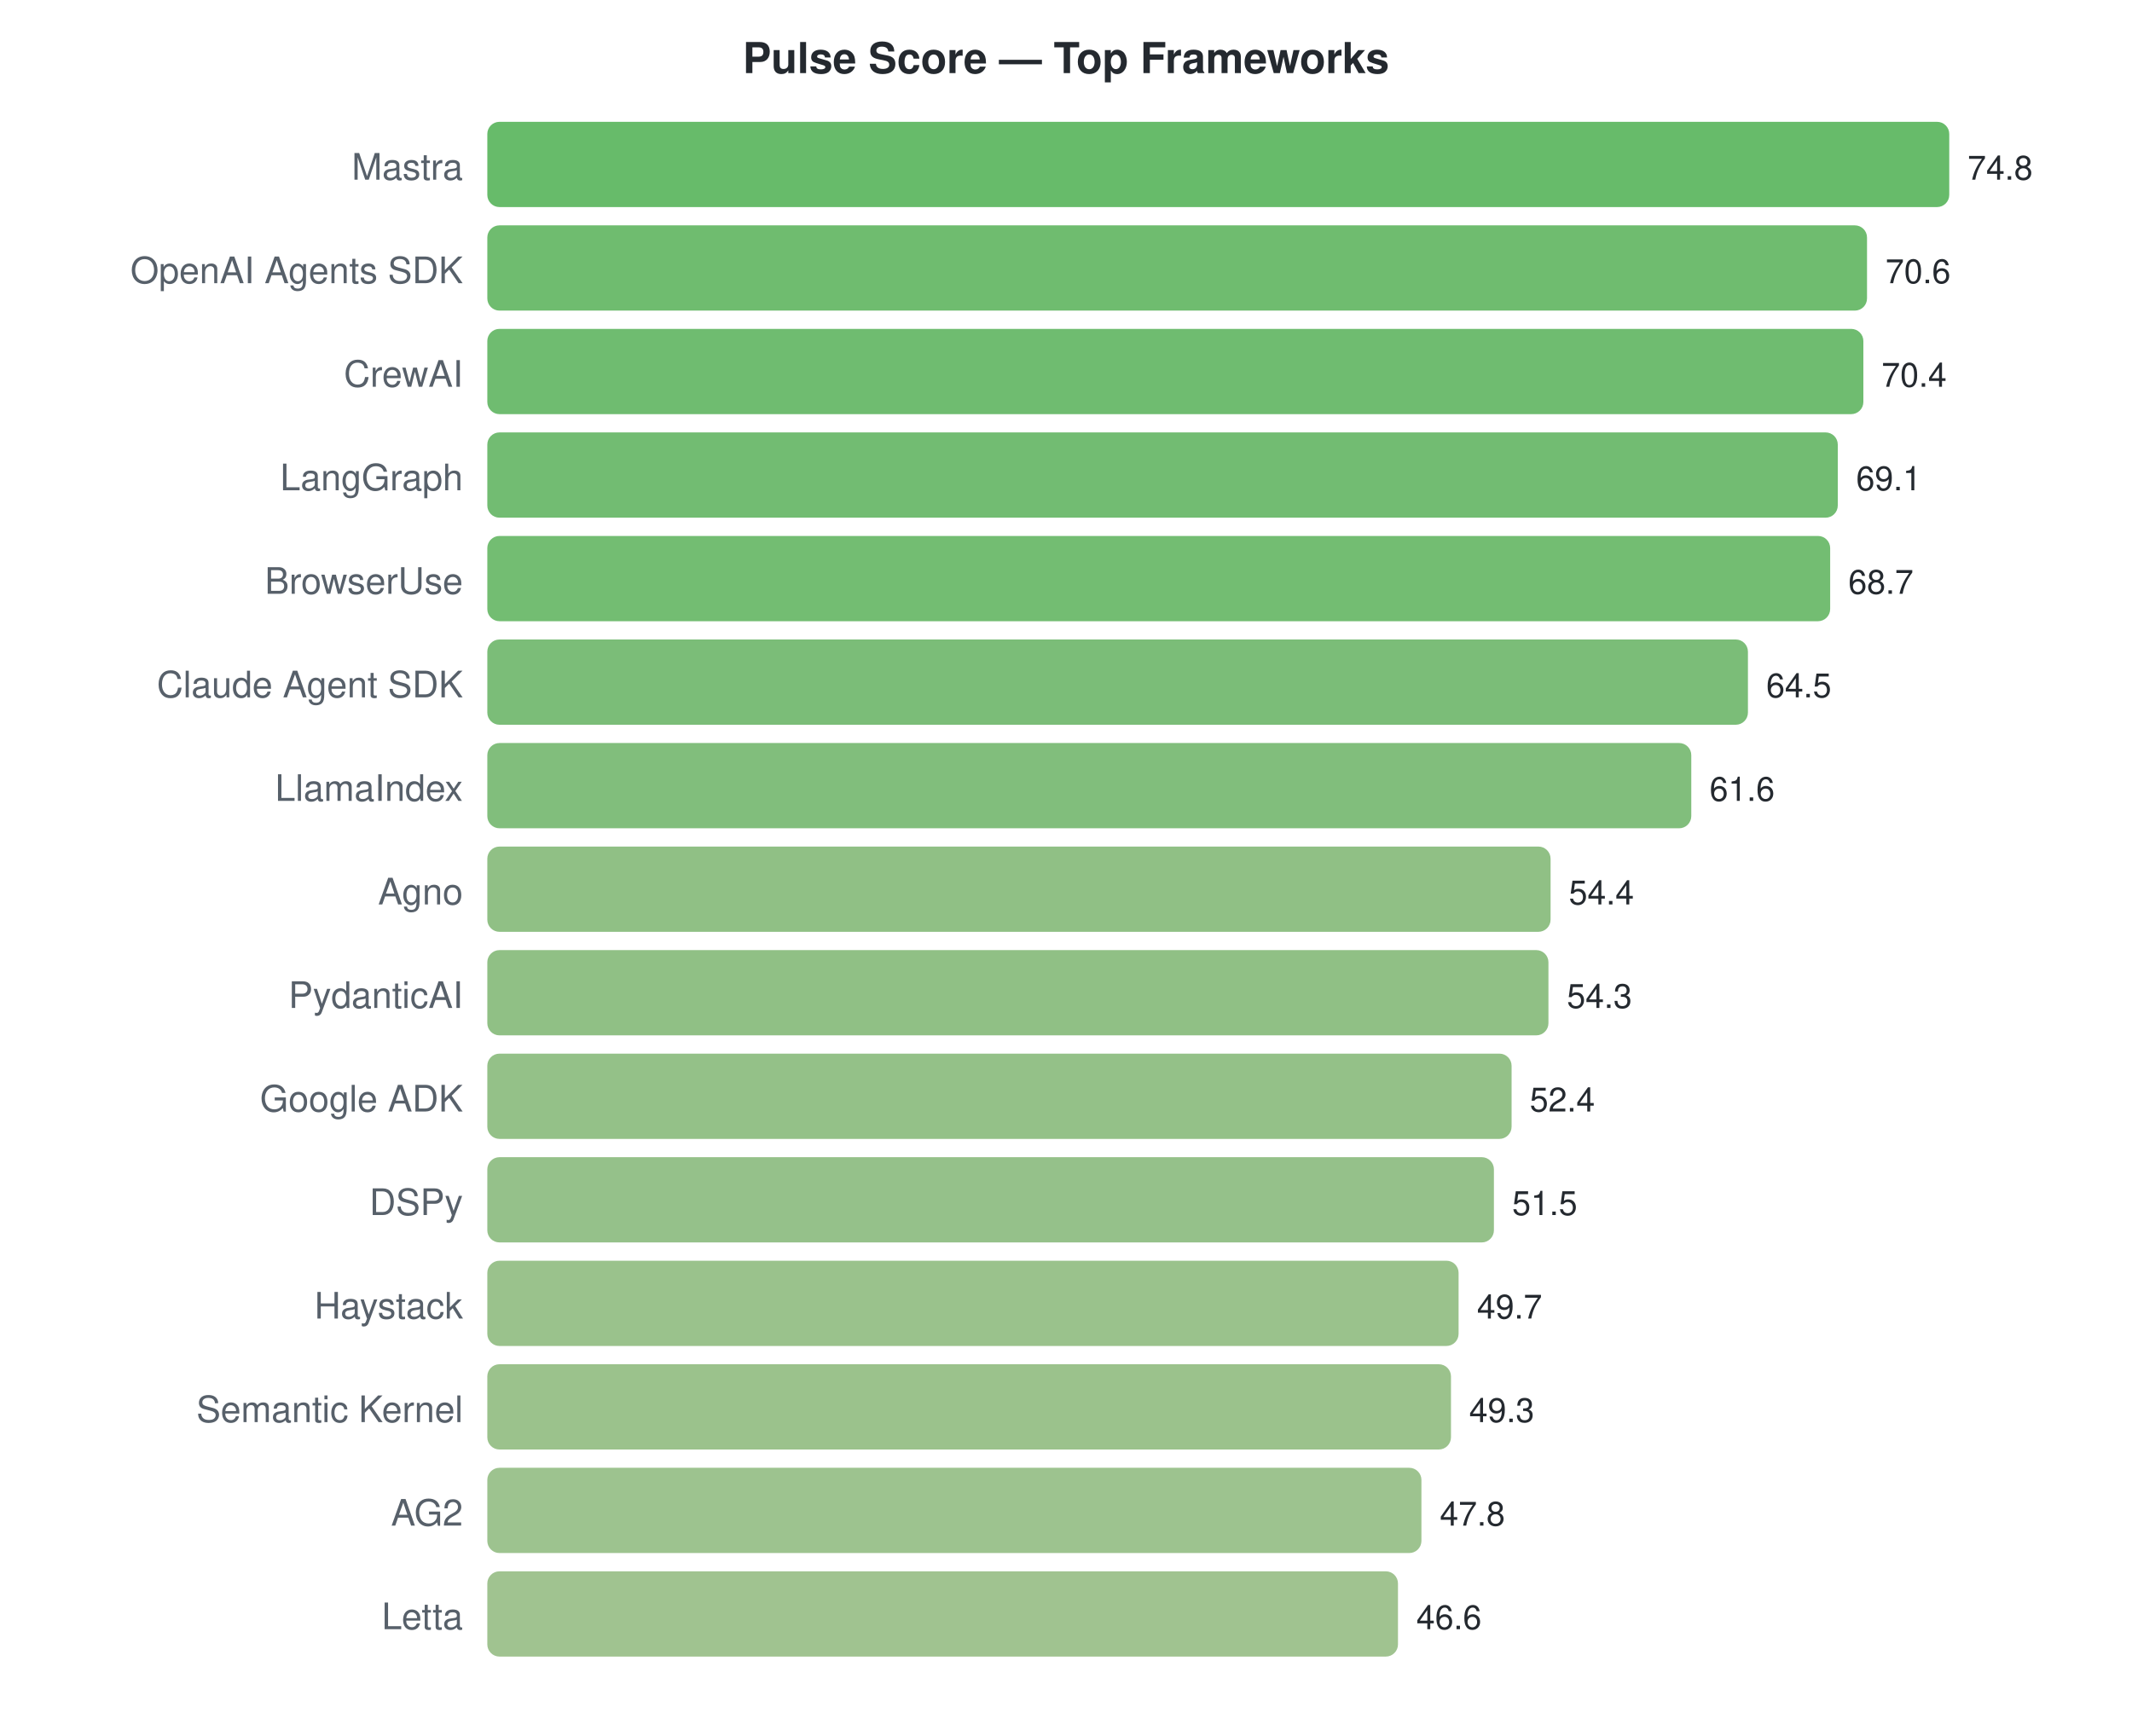
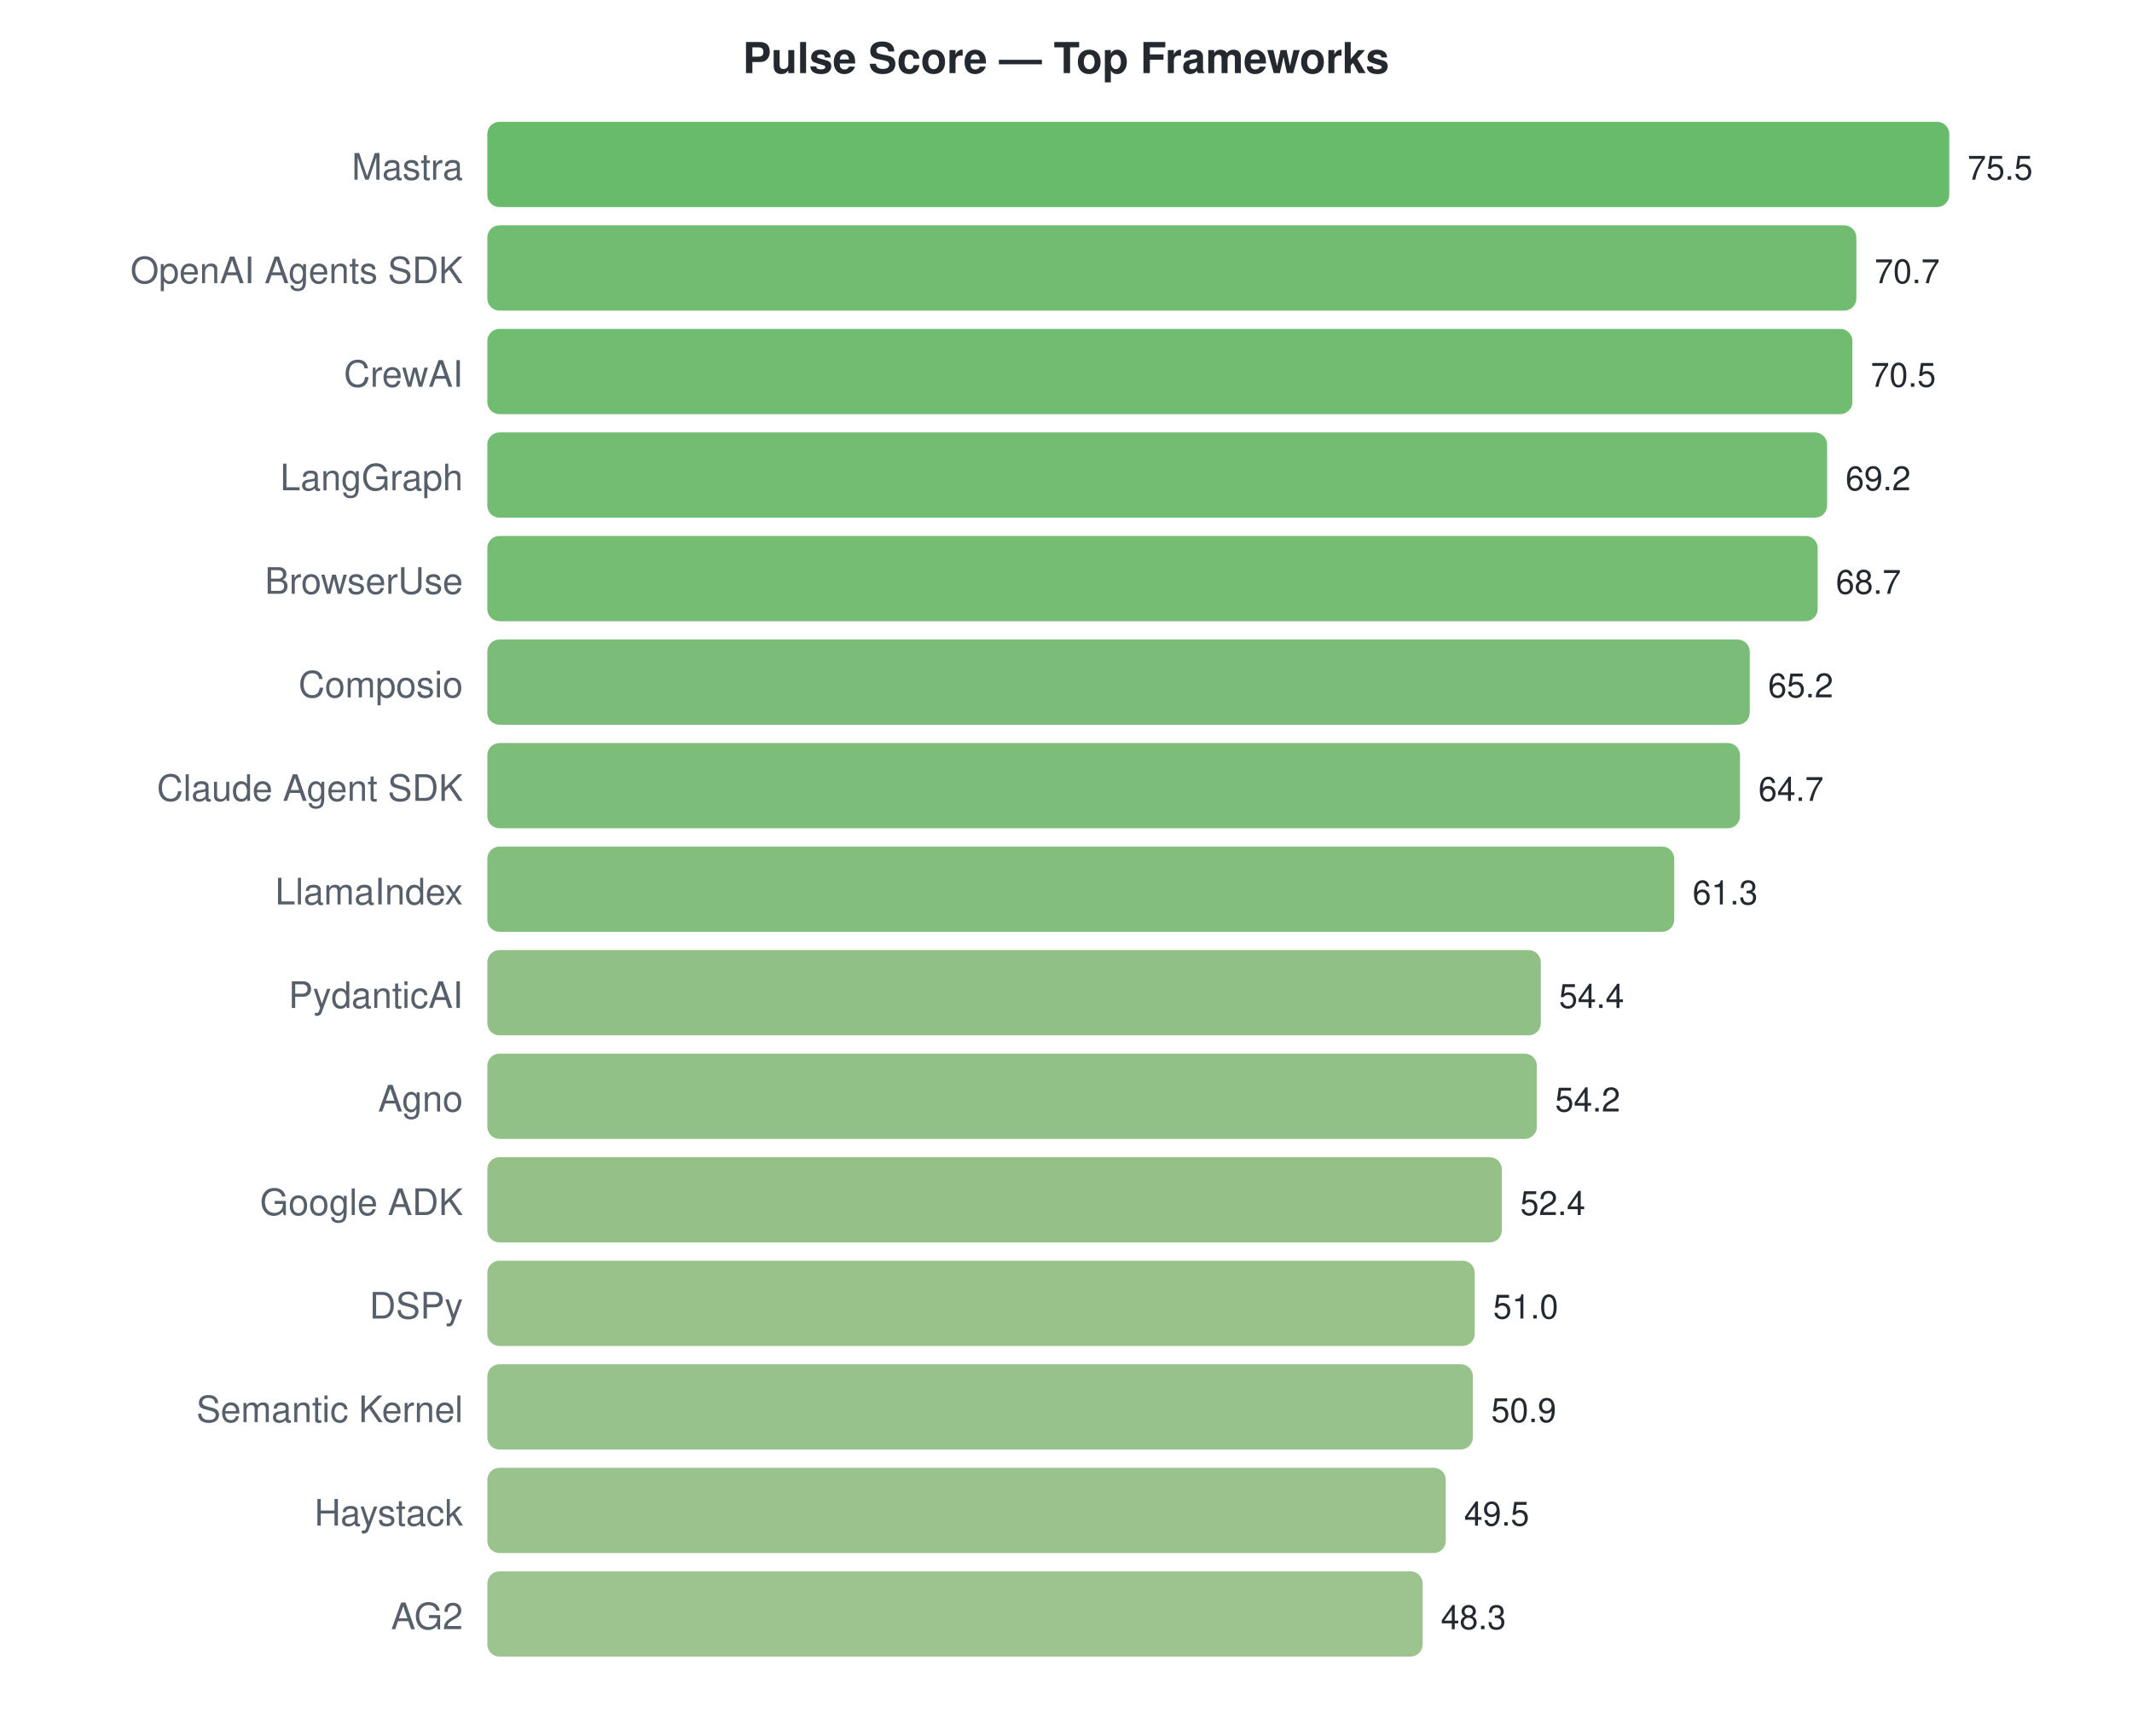
<svg xmlns="http://www.w3.org/2000/svg" width="700" height="570">
  <style>text { font-family: -apple-system, BlinkMacSystemFont, "Segoe UI", Helvetica, Arial, sans-serif; }</style>
  <text x="350" y="24" text-anchor="middle" font-size="14" font-weight="bold" fill="#24292f">Pulse Score — Top Frameworks</text>
  <text x="152" y="59" text-anchor="end" font-size="12" fill="#57606a">Mastra</text>
  <rect x="160" y="40" width="480.0" height="28" rx="4" fill="#4caf50" opacity="0.85" />
-   <text x="646.0" y="59" font-size="11" fill="#24292f">74.8</text>
+   <text x="646.0" y="59" font-size="11" fill="#24292f">75.5</text>
  <text x="152" y="93" text-anchor="end" font-size="12" fill="#57606a">OpenAI Agents SDK</text>
-   <rect x="160" y="74" width="453.0" height="28" rx="4" fill="#56b056" opacity="0.85" />
-   <text x="619.048" y="93" font-size="11" fill="#24292f">70.6</text>
+   <rect x="160" y="74" width="449.5" height="28" rx="4" fill="#57b057" opacity="0.85" />
+   <text x="615.483" y="93" font-size="11" fill="#24292f">70.7</text>
  <text x="152" y="127" text-anchor="end" font-size="12" fill="#57606a">CrewAI</text>
-   <rect x="160" y="108" width="451.8" height="28" rx="4" fill="#56b057" opacity="0.85" />
-   <text x="617.765" y="127" font-size="11" fill="#24292f">70.4</text>
+   <rect x="160" y="108" width="448.2" height="28" rx="4" fill="#57b057" opacity="0.85" />
+   <text x="614.212" y="127" font-size="11" fill="#24292f">70.5</text>
  <text x="152" y="161" text-anchor="end" font-size="12" fill="#57606a">LangGraph</text>
-   <rect x="160" y="142" width="443.4" height="28" rx="4" fill="#59b059" opacity="0.85" />
-   <text x="609.422" y="161" font-size="11" fill="#24292f">69.1</text>
+   <rect x="160" y="142" width="439.9" height="28" rx="4" fill="#5ab15a" opacity="0.85" />
+   <text x="605.947" y="161" font-size="11" fill="#24292f">69.2</text>
  <text x="152" y="195" text-anchor="end" font-size="12" fill="#57606a">BrowserUse</text>
-   <rect x="160" y="176" width="440.9" height="28" rx="4" fill="#5ab159" opacity="0.85" />
-   <text x="606.856" y="195" font-size="11" fill="#24292f">68.7</text>
-   <text x="152" y="229" text-anchor="end" font-size="12" fill="#57606a">Claude Agent SDK</text>
-   <rect x="160" y="210" width="413.9" height="28" rx="4" fill="#64b260" opacity="0.85" />
-   <text x="579.904" y="229" font-size="11" fill="#24292f">64.5</text>
-   <text x="152" y="263" text-anchor="end" font-size="12" fill="#57606a">LlamaIndex</text>
-   <rect x="160" y="244" width="395.3" height="28" rx="4" fill="#6bb365" opacity="0.85" />
-   <text x="561.294" y="263" font-size="11" fill="#24292f">61.6</text>
-   <text x="152" y="297" text-anchor="end" font-size="12" fill="#57606a">Agno</text>
-   <rect x="160" y="278" width="349.1" height="28" rx="4" fill="#7cb570" opacity="0.85" />
-   <text x="515.091" y="297" font-size="11" fill="#24292f">54.4</text>
+   <rect x="160" y="176" width="436.8" height="28" rx="4" fill="#5cb15a" opacity="0.85" />
+   <text x="602.768" y="195" font-size="11" fill="#24292f">68.7</text>
+   <text x="152" y="229" text-anchor="end" font-size="12" fill="#57606a">Composio</text>
+   <rect x="160" y="210" width="414.5" height="28" rx="4" fill="#64b260" opacity="0.85" />
+   <text x="580.517" y="229" font-size="11" fill="#24292f">65.2</text>
+   <text x="152" y="263" text-anchor="end" font-size="12" fill="#57606a">Claude Agent SDK</text>
+   <rect x="160" y="244" width="411.3" height="28" rx="4" fill="#65b261" opacity="0.85" />
+   <text x="577.338" y="263" font-size="11" fill="#24292f">64.7</text>
+   <text x="152" y="297" text-anchor="end" font-size="12" fill="#57606a">LlamaIndex</text>
+   <rect x="160" y="278" width="389.7" height="28" rx="4" fill="#6db366" opacity="0.85" />
+   <text x="555.722" y="297" font-size="11" fill="#24292f">61.3</text>
  <text x="152" y="331" text-anchor="end" font-size="12" fill="#57606a">PydanticAI</text>
-   <rect x="160" y="312" width="348.4" height="28" rx="4" fill="#7db570" opacity="0.85" />
-   <text x="514.449" y="331" font-size="11" fill="#24292f">54.3</text>
-   <text x="152" y="365" text-anchor="end" font-size="12" fill="#57606a">Google ADK</text>
-   <rect x="160" y="346" width="336.3" height="28" rx="4" fill="#81b673" opacity="0.85" />
-   <text x="502.257" y="365" font-size="11" fill="#24292f">52.4</text>
-   <text x="152" y="399" text-anchor="end" font-size="12" fill="#57606a">DSPy</text>
-   <rect x="160" y="380" width="330.5" height="28" rx="4" fill="#83b675" opacity="0.85" />
-   <text x="496.481" y="399" font-size="11" fill="#24292f">51.5</text>
-   <text x="152" y="433" text-anchor="end" font-size="12" fill="#57606a">Haystack</text>
-   <rect x="160" y="414" width="318.9" height="28" rx="4" fill="#88b778" opacity="0.85" />
-   <text x="484.93" y="433" font-size="11" fill="#24292f">49.7</text>
+   <rect x="160" y="312" width="345.9" height="28" rx="4" fill="#7eb571" opacity="0.85" />
+   <text x="511.854" y="331" font-size="11" fill="#24292f">54.4</text>
+   <text x="152" y="365" text-anchor="end" font-size="12" fill="#57606a">Agno</text>
+   <rect x="160" y="346" width="344.6" height="28" rx="4" fill="#7eb671" opacity="0.85" />
+   <text x="510.583" y="365" font-size="11" fill="#24292f">54.2</text>
+   <text x="152" y="399" text-anchor="end" font-size="12" fill="#57606a">Google ADK</text>
+   <rect x="160" y="380" width="333.1" height="28" rx="4" fill="#82b674" opacity="0.85" />
+   <text x="499.139" y="399" font-size="11" fill="#24292f">52.4</text>
+   <text x="152" y="433" text-anchor="end" font-size="12" fill="#57606a">DSPy</text>
+   <rect x="160" y="414" width="324.2" height="28" rx="4" fill="#86b776" opacity="0.85" />
+   <text x="490.238" y="433" font-size="11" fill="#24292f">51.0</text>
  <text x="152" y="467" text-anchor="end" font-size="12" fill="#57606a">Semantic Kernel</text>
-   <rect x="160" y="448" width="316.4" height="28" rx="4" fill="#89b778" opacity="0.85" />
-   <text x="482.364" y="467" font-size="11" fill="#24292f">49.3</text>
-   <text x="152" y="501" text-anchor="end" font-size="12" fill="#57606a">AG2</text>
-   <rect x="160" y="482" width="306.7" height="28" rx="4" fill="#8cb87b" opacity="0.85" />
-   <text x="472.738" y="501" font-size="11" fill="#24292f">47.8</text>
-   <text x="152" y="535" text-anchor="end" font-size="12" fill="#57606a">Letta</text>
-   <rect x="160" y="516" width="299.0" height="28" rx="4" fill="#8fb87d" opacity="0.85" />
-   <text x="465.037" y="535" font-size="11" fill="#24292f">46.6</text>
+   <rect x="160" y="448" width="323.6" height="28" rx="4" fill="#86b777" opacity="0.85" />
+   <text x="489.603" y="467" font-size="11" fill="#24292f">50.9</text>
+   <text x="152" y="501" text-anchor="end" font-size="12" fill="#57606a">Haystack</text>
+   <rect x="160" y="482" width="314.7" height="28" rx="4" fill="#89b779" opacity="0.85" />
+   <text x="480.702" y="501" font-size="11" fill="#24292f">49.5</text>
+   <text x="152" y="535" text-anchor="end" font-size="12" fill="#57606a">AG2</text>
+   <rect x="160" y="516" width="307.1" height="28" rx="4" fill="#8cb87b" opacity="0.85" />
+   <text x="473.073" y="535" font-size="11" fill="#24292f">48.3</text>
</svg>
